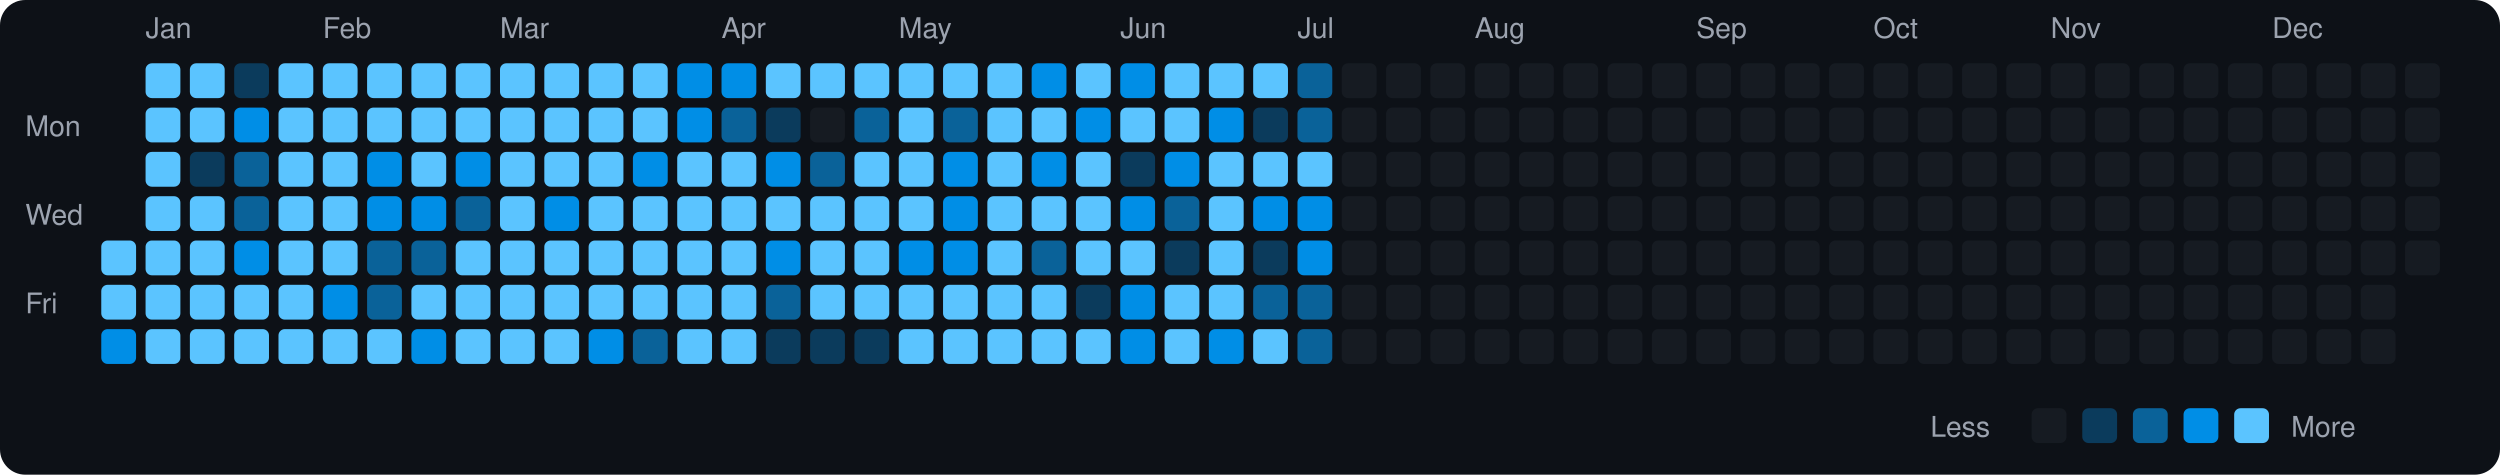
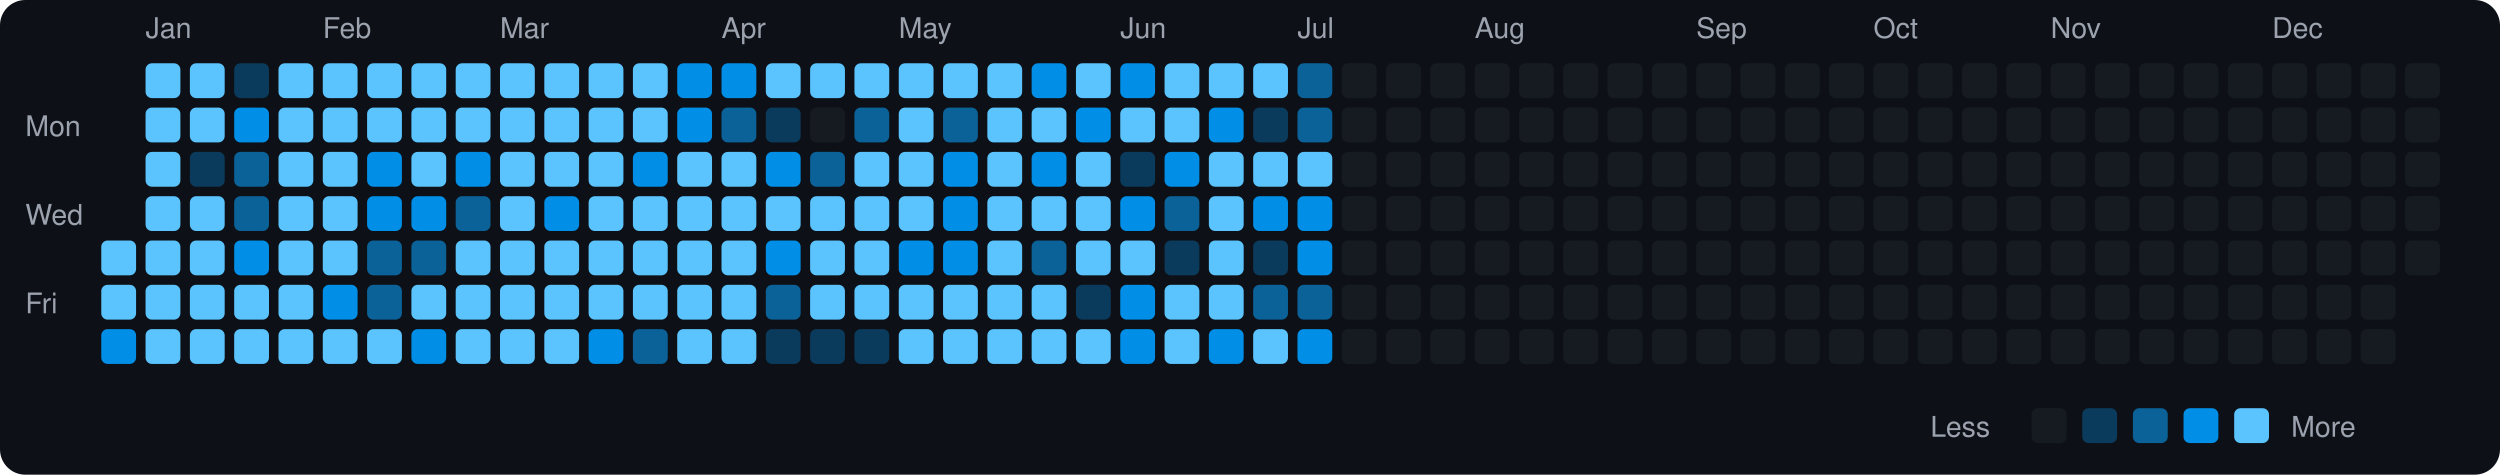
<svg xmlns="http://www.w3.org/2000/svg" viewBox="0 0 790 150" width="790" height="150">
  <rect width="790" height="150" fill="#0d1117" rx="8" ry="8" />
  <text x="8" y="43" fill="#9ca3af" font-size="9" font-family="-apple-system, BlinkMacSystemFont, 'Segoe UI', Helvetica, Arial, sans-serif">Mon</text>
  <text x="8" y="71" fill="#9ca3af" font-size="9" font-family="-apple-system, BlinkMacSystemFont, 'Segoe UI', Helvetica, Arial, sans-serif">Wed</text>
  <text x="8" y="99" fill="#9ca3af" font-size="9" font-family="-apple-system, BlinkMacSystemFont, 'Segoe UI', Helvetica, Arial, sans-serif">Fri</text>
  <rect x="32" y="76" width="11" height="11" rx="2" ry="2" fill="#5bc4ff">
    </rect>
  <rect x="32" y="90" width="11" height="11" rx="2" ry="2" fill="#5bc4ff">
    </rect>
  <rect x="32" y="104" width="11" height="11" rx="2" ry="2" fill="#008ee6">
    </rect>
  <text x="46" y="12" fill="#9ca3af" font-size="9" font-family="-apple-system, BlinkMacSystemFont, 'Segoe UI', Helvetica, Arial, sans-serif">Jan</text>
  <rect x="46" y="20" width="11" height="11" rx="2" ry="2" fill="#5bc4ff">
    </rect>
  <rect x="46" y="34" width="11" height="11" rx="2" ry="2" fill="#5bc4ff">
    </rect>
  <rect x="46" y="48" width="11" height="11" rx="2" ry="2" fill="#5bc4ff">
    </rect>
  <rect x="46" y="62" width="11" height="11" rx="2" ry="2" fill="#5bc4ff">
    </rect>
  <rect x="46" y="76" width="11" height="11" rx="2" ry="2" fill="#5bc4ff">
    </rect>
  <rect x="46" y="90" width="11" height="11" rx="2" ry="2" fill="#5bc4ff">
    </rect>
  <rect x="46" y="104" width="11" height="11" rx="2" ry="2" fill="#5bc4ff">
    </rect>
  <rect x="60" y="20" width="11" height="11" rx="2" ry="2" fill="#5bc4ff">
    </rect>
  <rect x="60" y="34" width="11" height="11" rx="2" ry="2" fill="#5bc4ff">
    </rect>
  <rect x="60" y="48" width="11" height="11" rx="2" ry="2" fill="#0b3b5c">
    </rect>
  <rect x="60" y="62" width="11" height="11" rx="2" ry="2" fill="#5bc4ff">
    </rect>
  <rect x="60" y="76" width="11" height="11" rx="2" ry="2" fill="#5bc4ff">
    </rect>
  <rect x="60" y="90" width="11" height="11" rx="2" ry="2" fill="#5bc4ff">
    </rect>
  <rect x="60" y="104" width="11" height="11" rx="2" ry="2" fill="#5bc4ff">
    </rect>
  <rect x="74" y="20" width="11" height="11" rx="2" ry="2" fill="#0b3b5c">
    </rect>
  <rect x="74" y="34" width="11" height="11" rx="2" ry="2" fill="#008ee6">
    </rect>
  <rect x="74" y="48" width="11" height="11" rx="2" ry="2" fill="#0a6299">
    </rect>
  <rect x="74" y="62" width="11" height="11" rx="2" ry="2" fill="#0a6299">
    </rect>
  <rect x="74" y="76" width="11" height="11" rx="2" ry="2" fill="#008ee6">
    </rect>
  <rect x="74" y="90" width="11" height="11" rx="2" ry="2" fill="#5bc4ff">
    </rect>
  <rect x="74" y="104" width="11" height="11" rx="2" ry="2" fill="#5bc4ff">
    </rect>
  <rect x="88" y="20" width="11" height="11" rx="2" ry="2" fill="#5bc4ff">
    </rect>
  <rect x="88" y="34" width="11" height="11" rx="2" ry="2" fill="#5bc4ff">
    </rect>
  <rect x="88" y="48" width="11" height="11" rx="2" ry="2" fill="#5bc4ff">
    </rect>
  <rect x="88" y="62" width="11" height="11" rx="2" ry="2" fill="#5bc4ff">
    </rect>
  <rect x="88" y="76" width="11" height="11" rx="2" ry="2" fill="#5bc4ff">
    </rect>
  <rect x="88" y="90" width="11" height="11" rx="2" ry="2" fill="#5bc4ff">
    </rect>
  <rect x="88" y="104" width="11" height="11" rx="2" ry="2" fill="#5bc4ff">
    </rect>
  <text x="102" y="12" fill="#9ca3af" font-size="9" font-family="-apple-system, BlinkMacSystemFont, 'Segoe UI', Helvetica, Arial, sans-serif">Feb</text>
  <rect x="102" y="20" width="11" height="11" rx="2" ry="2" fill="#5bc4ff">
    </rect>
  <rect x="102" y="34" width="11" height="11" rx="2" ry="2" fill="#5bc4ff">
    </rect>
  <rect x="102" y="48" width="11" height="11" rx="2" ry="2" fill="#5bc4ff">
    </rect>
  <rect x="102" y="62" width="11" height="11" rx="2" ry="2" fill="#5bc4ff">
    </rect>
  <rect x="102" y="76" width="11" height="11" rx="2" ry="2" fill="#5bc4ff">
    </rect>
  <rect x="102" y="90" width="11" height="11" rx="2" ry="2" fill="#008ee6">
    </rect>
  <rect x="102" y="104" width="11" height="11" rx="2" ry="2" fill="#5bc4ff">
    </rect>
  <rect x="116" y="20" width="11" height="11" rx="2" ry="2" fill="#5bc4ff">
    </rect>
  <rect x="116" y="34" width="11" height="11" rx="2" ry="2" fill="#5bc4ff">
    </rect>
  <rect x="116" y="48" width="11" height="11" rx="2" ry="2" fill="#008ee6">
    </rect>
  <rect x="116" y="62" width="11" height="11" rx="2" ry="2" fill="#008ee6">
    </rect>
  <rect x="116" y="76" width="11" height="11" rx="2" ry="2" fill="#0a6299">
    </rect>
  <rect x="116" y="90" width="11" height="11" rx="2" ry="2" fill="#0a6299">
    </rect>
  <rect x="116" y="104" width="11" height="11" rx="2" ry="2" fill="#5bc4ff">
    </rect>
  <rect x="130" y="20" width="11" height="11" rx="2" ry="2" fill="#5bc4ff">
    </rect>
  <rect x="130" y="34" width="11" height="11" rx="2" ry="2" fill="#5bc4ff">
    </rect>
  <rect x="130" y="48" width="11" height="11" rx="2" ry="2" fill="#5bc4ff">
    </rect>
  <rect x="130" y="62" width="11" height="11" rx="2" ry="2" fill="#008ee6">
    </rect>
  <rect x="130" y="76" width="11" height="11" rx="2" ry="2" fill="#0a6299">
    </rect>
  <rect x="130" y="90" width="11" height="11" rx="2" ry="2" fill="#5bc4ff">
    </rect>
  <rect x="130" y="104" width="11" height="11" rx="2" ry="2" fill="#008ee6">
    </rect>
  <rect x="144" y="20" width="11" height="11" rx="2" ry="2" fill="#5bc4ff">
    </rect>
  <rect x="144" y="34" width="11" height="11" rx="2" ry="2" fill="#5bc4ff">
    </rect>
  <rect x="144" y="48" width="11" height="11" rx="2" ry="2" fill="#008ee6">
    </rect>
  <rect x="144" y="62" width="11" height="11" rx="2" ry="2" fill="#0a6299">
    </rect>
  <rect x="144" y="76" width="11" height="11" rx="2" ry="2" fill="#5bc4ff">
    </rect>
  <rect x="144" y="90" width="11" height="11" rx="2" ry="2" fill="#5bc4ff">
    </rect>
  <rect x="144" y="104" width="11" height="11" rx="2" ry="2" fill="#5bc4ff">
    </rect>
  <text x="158" y="12" fill="#9ca3af" font-size="9" font-family="-apple-system, BlinkMacSystemFont, 'Segoe UI', Helvetica, Arial, sans-serif">Mar</text>
  <rect x="158" y="20" width="11" height="11" rx="2" ry="2" fill="#5bc4ff">
    </rect>
  <rect x="158" y="34" width="11" height="11" rx="2" ry="2" fill="#5bc4ff">
    </rect>
  <rect x="158" y="48" width="11" height="11" rx="2" ry="2" fill="#5bc4ff">
    </rect>
  <rect x="158" y="62" width="11" height="11" rx="2" ry="2" fill="#5bc4ff">
    </rect>
  <rect x="158" y="76" width="11" height="11" rx="2" ry="2" fill="#5bc4ff">
    </rect>
  <rect x="158" y="90" width="11" height="11" rx="2" ry="2" fill="#5bc4ff">
    </rect>
  <rect x="158" y="104" width="11" height="11" rx="2" ry="2" fill="#5bc4ff">
    </rect>
  <rect x="172" y="20" width="11" height="11" rx="2" ry="2" fill="#5bc4ff">
    </rect>
  <rect x="172" y="34" width="11" height="11" rx="2" ry="2" fill="#5bc4ff">
    </rect>
  <rect x="172" y="48" width="11" height="11" rx="2" ry="2" fill="#5bc4ff">
    </rect>
  <rect x="172" y="62" width="11" height="11" rx="2" ry="2" fill="#008ee6">
    </rect>
  <rect x="172" y="76" width="11" height="11" rx="2" ry="2" fill="#5bc4ff">
    </rect>
  <rect x="172" y="90" width="11" height="11" rx="2" ry="2" fill="#5bc4ff">
    </rect>
  <rect x="172" y="104" width="11" height="11" rx="2" ry="2" fill="#5bc4ff">
    </rect>
  <rect x="186" y="20" width="11" height="11" rx="2" ry="2" fill="#5bc4ff">
    </rect>
  <rect x="186" y="34" width="11" height="11" rx="2" ry="2" fill="#5bc4ff">
    </rect>
  <rect x="186" y="48" width="11" height="11" rx="2" ry="2" fill="#5bc4ff">
    </rect>
  <rect x="186" y="62" width="11" height="11" rx="2" ry="2" fill="#5bc4ff">
    </rect>
  <rect x="186" y="76" width="11" height="11" rx="2" ry="2" fill="#5bc4ff">
    </rect>
  <rect x="186" y="90" width="11" height="11" rx="2" ry="2" fill="#5bc4ff">
    </rect>
  <rect x="186" y="104" width="11" height="11" rx="2" ry="2" fill="#008ee6">
    </rect>
  <rect x="200" y="20" width="11" height="11" rx="2" ry="2" fill="#5bc4ff">
    </rect>
  <rect x="200" y="34" width="11" height="11" rx="2" ry="2" fill="#5bc4ff">
    </rect>
  <rect x="200" y="48" width="11" height="11" rx="2" ry="2" fill="#008ee6">
    </rect>
  <rect x="200" y="62" width="11" height="11" rx="2" ry="2" fill="#5bc4ff">
    </rect>
  <rect x="200" y="76" width="11" height="11" rx="2" ry="2" fill="#5bc4ff">
    </rect>
  <rect x="200" y="90" width="11" height="11" rx="2" ry="2" fill="#5bc4ff">
    </rect>
  <rect x="200" y="104" width="11" height="11" rx="2" ry="2" fill="#0a6299">
    </rect>
  <rect x="214" y="20" width="11" height="11" rx="2" ry="2" fill="#008ee6">
    </rect>
  <rect x="214" y="34" width="11" height="11" rx="2" ry="2" fill="#008ee6">
    </rect>
  <rect x="214" y="48" width="11" height="11" rx="2" ry="2" fill="#5bc4ff">
    </rect>
  <rect x="214" y="62" width="11" height="11" rx="2" ry="2" fill="#5bc4ff">
    </rect>
  <rect x="214" y="76" width="11" height="11" rx="2" ry="2" fill="#5bc4ff">
    </rect>
  <rect x="214" y="90" width="11" height="11" rx="2" ry="2" fill="#5bc4ff">
    </rect>
  <rect x="214" y="104" width="11" height="11" rx="2" ry="2" fill="#5bc4ff">
    </rect>
  <text x="228" y="12" fill="#9ca3af" font-size="9" font-family="-apple-system, BlinkMacSystemFont, 'Segoe UI', Helvetica, Arial, sans-serif">Apr</text>
  <rect x="228" y="20" width="11" height="11" rx="2" ry="2" fill="#008ee6">
    </rect>
  <rect x="228" y="34" width="11" height="11" rx="2" ry="2" fill="#0a6299">
    </rect>
  <rect x="228" y="48" width="11" height="11" rx="2" ry="2" fill="#5bc4ff">
    </rect>
  <rect x="228" y="62" width="11" height="11" rx="2" ry="2" fill="#5bc4ff">
    </rect>
  <rect x="228" y="76" width="11" height="11" rx="2" ry="2" fill="#5bc4ff">
    </rect>
  <rect x="228" y="90" width="11" height="11" rx="2" ry="2" fill="#5bc4ff">
    </rect>
  <rect x="228" y="104" width="11" height="11" rx="2" ry="2" fill="#5bc4ff">
    </rect>
  <rect x="242" y="20" width="11" height="11" rx="2" ry="2" fill="#5bc4ff">
    </rect>
  <rect x="242" y="34" width="11" height="11" rx="2" ry="2" fill="#0b3b5c">
    </rect>
  <rect x="242" y="48" width="11" height="11" rx="2" ry="2" fill="#008ee6">
    </rect>
  <rect x="242" y="62" width="11" height="11" rx="2" ry="2" fill="#5bc4ff">
    </rect>
  <rect x="242" y="76" width="11" height="11" rx="2" ry="2" fill="#008ee6">
    </rect>
  <rect x="242" y="90" width="11" height="11" rx="2" ry="2" fill="#0a6299">
    </rect>
  <rect x="242" y="104" width="11" height="11" rx="2" ry="2" fill="#0b3b5c">
    </rect>
  <rect x="256" y="20" width="11" height="11" rx="2" ry="2" fill="#5bc4ff">
    </rect>
  <rect x="256" y="34" width="11" height="11" rx="2" ry="2" fill="#161b22">
    </rect>
  <rect x="256" y="48" width="11" height="11" rx="2" ry="2" fill="#0a6299">
    </rect>
  <rect x="256" y="62" width="11" height="11" rx="2" ry="2" fill="#5bc4ff">
    </rect>
  <rect x="256" y="76" width="11" height="11" rx="2" ry="2" fill="#5bc4ff">
    </rect>
  <rect x="256" y="90" width="11" height="11" rx="2" ry="2" fill="#5bc4ff">
    </rect>
  <rect x="256" y="104" width="11" height="11" rx="2" ry="2" fill="#0b3b5c">
    </rect>
  <rect x="270" y="20" width="11" height="11" rx="2" ry="2" fill="#5bc4ff">
    </rect>
  <rect x="270" y="34" width="11" height="11" rx="2" ry="2" fill="#0a6299">
    </rect>
  <rect x="270" y="48" width="11" height="11" rx="2" ry="2" fill="#5bc4ff">
    </rect>
  <rect x="270" y="62" width="11" height="11" rx="2" ry="2" fill="#5bc4ff">
    </rect>
  <rect x="270" y="76" width="11" height="11" rx="2" ry="2" fill="#5bc4ff">
    </rect>
  <rect x="270" y="90" width="11" height="11" rx="2" ry="2" fill="#5bc4ff">
    </rect>
  <rect x="270" y="104" width="11" height="11" rx="2" ry="2" fill="#0b3b5c">
    </rect>
  <text x="284" y="12" fill="#9ca3af" font-size="9" font-family="-apple-system, BlinkMacSystemFont, 'Segoe UI', Helvetica, Arial, sans-serif">May</text>
  <rect x="284" y="20" width="11" height="11" rx="2" ry="2" fill="#5bc4ff">
    </rect>
  <rect x="284" y="34" width="11" height="11" rx="2" ry="2" fill="#5bc4ff">
    </rect>
  <rect x="284" y="48" width="11" height="11" rx="2" ry="2" fill="#5bc4ff">
    </rect>
  <rect x="284" y="62" width="11" height="11" rx="2" ry="2" fill="#5bc4ff">
    </rect>
  <rect x="284" y="76" width="11" height="11" rx="2" ry="2" fill="#008ee6">
    </rect>
  <rect x="284" y="90" width="11" height="11" rx="2" ry="2" fill="#5bc4ff">
    </rect>
  <rect x="284" y="104" width="11" height="11" rx="2" ry="2" fill="#5bc4ff">
    </rect>
  <rect x="298" y="20" width="11" height="11" rx="2" ry="2" fill="#5bc4ff">
    </rect>
  <rect x="298" y="34" width="11" height="11" rx="2" ry="2" fill="#0a6299">
    </rect>
  <rect x="298" y="48" width="11" height="11" rx="2" ry="2" fill="#008ee6">
    </rect>
  <rect x="298" y="62" width="11" height="11" rx="2" ry="2" fill="#008ee6">
    </rect>
  <rect x="298" y="76" width="11" height="11" rx="2" ry="2" fill="#008ee6">
    </rect>
  <rect x="298" y="90" width="11" height="11" rx="2" ry="2" fill="#5bc4ff">
    </rect>
  <rect x="298" y="104" width="11" height="11" rx="2" ry="2" fill="#5bc4ff">
    </rect>
  <rect x="312" y="20" width="11" height="11" rx="2" ry="2" fill="#5bc4ff">
    </rect>
  <rect x="312" y="34" width="11" height="11" rx="2" ry="2" fill="#5bc4ff">
    </rect>
  <rect x="312" y="48" width="11" height="11" rx="2" ry="2" fill="#5bc4ff">
    </rect>
  <rect x="312" y="62" width="11" height="11" rx="2" ry="2" fill="#5bc4ff">
    </rect>
  <rect x="312" y="76" width="11" height="11" rx="2" ry="2" fill="#5bc4ff">
    </rect>
  <rect x="312" y="90" width="11" height="11" rx="2" ry="2" fill="#5bc4ff">
    </rect>
  <rect x="312" y="104" width="11" height="11" rx="2" ry="2" fill="#5bc4ff">
    </rect>
  <rect x="326" y="20" width="11" height="11" rx="2" ry="2" fill="#008ee6">
    </rect>
  <rect x="326" y="34" width="11" height="11" rx="2" ry="2" fill="#5bc4ff">
    </rect>
  <rect x="326" y="48" width="11" height="11" rx="2" ry="2" fill="#008ee6">
    </rect>
  <rect x="326" y="62" width="11" height="11" rx="2" ry="2" fill="#5bc4ff">
    </rect>
  <rect x="326" y="76" width="11" height="11" rx="2" ry="2" fill="#0a6299">
    </rect>
  <rect x="326" y="90" width="11" height="11" rx="2" ry="2" fill="#5bc4ff">
    </rect>
  <rect x="326" y="104" width="11" height="11" rx="2" ry="2" fill="#5bc4ff">
    </rect>
  <rect x="340" y="20" width="11" height="11" rx="2" ry="2" fill="#5bc4ff">
    </rect>
  <rect x="340" y="34" width="11" height="11" rx="2" ry="2" fill="#008ee6">
    </rect>
  <rect x="340" y="48" width="11" height="11" rx="2" ry="2" fill="#5bc4ff">
    </rect>
  <rect x="340" y="62" width="11" height="11" rx="2" ry="2" fill="#5bc4ff">
    </rect>
  <rect x="340" y="76" width="11" height="11" rx="2" ry="2" fill="#5bc4ff">
    </rect>
  <rect x="340" y="90" width="11" height="11" rx="2" ry="2" fill="#0b3b5c">
    </rect>
  <rect x="340" y="104" width="11" height="11" rx="2" ry="2" fill="#5bc4ff">
    </rect>
  <text x="354" y="12" fill="#9ca3af" font-size="9" font-family="-apple-system, BlinkMacSystemFont, 'Segoe UI', Helvetica, Arial, sans-serif">Jun</text>
  <rect x="354" y="20" width="11" height="11" rx="2" ry="2" fill="#008ee6">
    </rect>
  <rect x="354" y="34" width="11" height="11" rx="2" ry="2" fill="#5bc4ff">
    </rect>
  <rect x="354" y="48" width="11" height="11" rx="2" ry="2" fill="#0b3b5c">
    </rect>
  <rect x="354" y="62" width="11" height="11" rx="2" ry="2" fill="#008ee6">
    </rect>
  <rect x="354" y="76" width="11" height="11" rx="2" ry="2" fill="#5bc4ff">
    </rect>
  <rect x="354" y="90" width="11" height="11" rx="2" ry="2" fill="#008ee6">
    </rect>
  <rect x="354" y="104" width="11" height="11" rx="2" ry="2" fill="#008ee6">
    </rect>
  <rect x="368" y="20" width="11" height="11" rx="2" ry="2" fill="#5bc4ff">
    </rect>
  <rect x="368" y="34" width="11" height="11" rx="2" ry="2" fill="#5bc4ff">
    </rect>
  <rect x="368" y="48" width="11" height="11" rx="2" ry="2" fill="#008ee6">
    </rect>
  <rect x="368" y="62" width="11" height="11" rx="2" ry="2" fill="#0a6299">
    </rect>
  <rect x="368" y="76" width="11" height="11" rx="2" ry="2" fill="#0b3b5c">
    </rect>
  <rect x="368" y="90" width="11" height="11" rx="2" ry="2" fill="#5bc4ff">
    </rect>
  <rect x="368" y="104" width="11" height="11" rx="2" ry="2" fill="#5bc4ff">
    </rect>
  <rect x="382" y="20" width="11" height="11" rx="2" ry="2" fill="#5bc4ff">
    </rect>
  <rect x="382" y="34" width="11" height="11" rx="2" ry="2" fill="#008ee6">
    </rect>
  <rect x="382" y="48" width="11" height="11" rx="2" ry="2" fill="#5bc4ff">
    </rect>
  <rect x="382" y="62" width="11" height="11" rx="2" ry="2" fill="#5bc4ff">
    </rect>
  <rect x="382" y="76" width="11" height="11" rx="2" ry="2" fill="#5bc4ff">
    </rect>
  <rect x="382" y="90" width="11" height="11" rx="2" ry="2" fill="#5bc4ff">
    </rect>
  <rect x="382" y="104" width="11" height="11" rx="2" ry="2" fill="#008ee6">
    </rect>
  <rect x="396" y="20" width="11" height="11" rx="2" ry="2" fill="#5bc4ff">
    </rect>
  <rect x="396" y="34" width="11" height="11" rx="2" ry="2" fill="#0b3b5c">
    </rect>
  <rect x="396" y="48" width="11" height="11" rx="2" ry="2" fill="#5bc4ff">
    </rect>
  <rect x="396" y="62" width="11" height="11" rx="2" ry="2" fill="#008ee6">
    </rect>
  <rect x="396" y="76" width="11" height="11" rx="2" ry="2" fill="#0b3b5c">
    </rect>
  <rect x="396" y="90" width="11" height="11" rx="2" ry="2" fill="#0a6299">
    </rect>
  <rect x="396" y="104" width="11" height="11" rx="2" ry="2" fill="#5bc4ff">
    </rect>
  <text x="410" y="12" fill="#9ca3af" font-size="9" font-family="-apple-system, BlinkMacSystemFont, 'Segoe UI', Helvetica, Arial, sans-serif">Jul</text>
  <rect x="410" y="20" width="11" height="11" rx="2" ry="2" fill="#0a6299">
    </rect>
  <rect x="410" y="34" width="11" height="11" rx="2" ry="2" fill="#0a6299">
    </rect>
  <rect x="410" y="48" width="11" height="11" rx="2" ry="2" fill="#5bc4ff">
    </rect>
  <rect x="410" y="62" width="11" height="11" rx="2" ry="2" fill="#008ee6">
    </rect>
  <rect x="410" y="76" width="11" height="11" rx="2" ry="2" fill="#008ee6">
    </rect>
  <rect x="410" y="90" width="11" height="11" rx="2" ry="2" fill="#0a6299">
    </rect>
-   <rect x="410" y="104" width="11" height="11" rx="2" ry="2" fill="#0a6299">
+   <rect x="410" y="104" width="11" height="11" rx="2" ry="2" fill="#008ee6">
    </rect>
  <rect x="424" y="20" width="11" height="11" rx="2" ry="2" fill="#161b22">
    </rect>
  <rect x="424" y="34" width="11" height="11" rx="2" ry="2" fill="#161b22">
    </rect>
  <rect x="424" y="48" width="11" height="11" rx="2" ry="2" fill="#161b22">
    </rect>
  <rect x="424" y="62" width="11" height="11" rx="2" ry="2" fill="#161b22">
    </rect>
  <rect x="424" y="76" width="11" height="11" rx="2" ry="2" fill="#161b22">
    </rect>
  <rect x="424" y="90" width="11" height="11" rx="2" ry="2" fill="#161b22">
    </rect>
  <rect x="424" y="104" width="11" height="11" rx="2" ry="2" fill="#161b22">
    </rect>
  <rect x="438" y="20" width="11" height="11" rx="2" ry="2" fill="#161b22">
    </rect>
  <rect x="438" y="34" width="11" height="11" rx="2" ry="2" fill="#161b22">
    </rect>
  <rect x="438" y="48" width="11" height="11" rx="2" ry="2" fill="#161b22">
    </rect>
  <rect x="438" y="62" width="11" height="11" rx="2" ry="2" fill="#161b22">
    </rect>
  <rect x="438" y="76" width="11" height="11" rx="2" ry="2" fill="#161b22">
    </rect>
  <rect x="438" y="90" width="11" height="11" rx="2" ry="2" fill="#161b22">
    </rect>
  <rect x="438" y="104" width="11" height="11" rx="2" ry="2" fill="#161b22">
    </rect>
  <rect x="452" y="20" width="11" height="11" rx="2" ry="2" fill="#161b22">
    </rect>
  <rect x="452" y="34" width="11" height="11" rx="2" ry="2" fill="#161b22">
    </rect>
  <rect x="452" y="48" width="11" height="11" rx="2" ry="2" fill="#161b22">
    </rect>
  <rect x="452" y="62" width="11" height="11" rx="2" ry="2" fill="#161b22">
    </rect>
  <rect x="452" y="76" width="11" height="11" rx="2" ry="2" fill="#161b22">
    </rect>
  <rect x="452" y="90" width="11" height="11" rx="2" ry="2" fill="#161b22">
    </rect>
  <rect x="452" y="104" width="11" height="11" rx="2" ry="2" fill="#161b22">
    </rect>
  <text x="466" y="12" fill="#9ca3af" font-size="9" font-family="-apple-system, BlinkMacSystemFont, 'Segoe UI', Helvetica, Arial, sans-serif">Aug</text>
  <rect x="466" y="20" width="11" height="11" rx="2" ry="2" fill="#161b22">
    </rect>
  <rect x="466" y="34" width="11" height="11" rx="2" ry="2" fill="#161b22">
    </rect>
  <rect x="466" y="48" width="11" height="11" rx="2" ry="2" fill="#161b22">
    </rect>
  <rect x="466" y="62" width="11" height="11" rx="2" ry="2" fill="#161b22">
    </rect>
  <rect x="466" y="76" width="11" height="11" rx="2" ry="2" fill="#161b22">
    </rect>
  <rect x="466" y="90" width="11" height="11" rx="2" ry="2" fill="#161b22">
    </rect>
  <rect x="466" y="104" width="11" height="11" rx="2" ry="2" fill="#161b22">
    </rect>
  <rect x="480" y="20" width="11" height="11" rx="2" ry="2" fill="#161b22">
    </rect>
  <rect x="480" y="34" width="11" height="11" rx="2" ry="2" fill="#161b22">
    </rect>
  <rect x="480" y="48" width="11" height="11" rx="2" ry="2" fill="#161b22">
    </rect>
  <rect x="480" y="62" width="11" height="11" rx="2" ry="2" fill="#161b22">
    </rect>
  <rect x="480" y="76" width="11" height="11" rx="2" ry="2" fill="#161b22">
    </rect>
  <rect x="480" y="90" width="11" height="11" rx="2" ry="2" fill="#161b22">
    </rect>
  <rect x="480" y="104" width="11" height="11" rx="2" ry="2" fill="#161b22">
    </rect>
  <rect x="494" y="20" width="11" height="11" rx="2" ry="2" fill="#161b22">
    </rect>
  <rect x="494" y="34" width="11" height="11" rx="2" ry="2" fill="#161b22">
    </rect>
  <rect x="494" y="48" width="11" height="11" rx="2" ry="2" fill="#161b22">
    </rect>
  <rect x="494" y="62" width="11" height="11" rx="2" ry="2" fill="#161b22">
    </rect>
  <rect x="494" y="76" width="11" height="11" rx="2" ry="2" fill="#161b22">
    </rect>
  <rect x="494" y="90" width="11" height="11" rx="2" ry="2" fill="#161b22">
    </rect>
  <rect x="494" y="104" width="11" height="11" rx="2" ry="2" fill="#161b22">
    </rect>
  <rect x="508" y="20" width="11" height="11" rx="2" ry="2" fill="#161b22">
    </rect>
  <rect x="508" y="34" width="11" height="11" rx="2" ry="2" fill="#161b22">
    </rect>
  <rect x="508" y="48" width="11" height="11" rx="2" ry="2" fill="#161b22">
    </rect>
  <rect x="508" y="62" width="11" height="11" rx="2" ry="2" fill="#161b22">
    </rect>
  <rect x="508" y="76" width="11" height="11" rx="2" ry="2" fill="#161b22">
    </rect>
  <rect x="508" y="90" width="11" height="11" rx="2" ry="2" fill="#161b22">
    </rect>
  <rect x="508" y="104" width="11" height="11" rx="2" ry="2" fill="#161b22">
    </rect>
  <rect x="522" y="20" width="11" height="11" rx="2" ry="2" fill="#161b22">
    </rect>
  <rect x="522" y="34" width="11" height="11" rx="2" ry="2" fill="#161b22">
    </rect>
  <rect x="522" y="48" width="11" height="11" rx="2" ry="2" fill="#161b22">
    </rect>
  <rect x="522" y="62" width="11" height="11" rx="2" ry="2" fill="#161b22">
    </rect>
  <rect x="522" y="76" width="11" height="11" rx="2" ry="2" fill="#161b22">
    </rect>
  <rect x="522" y="90" width="11" height="11" rx="2" ry="2" fill="#161b22">
    </rect>
  <rect x="522" y="104" width="11" height="11" rx="2" ry="2" fill="#161b22">
    </rect>
  <text x="536" y="12" fill="#9ca3af" font-size="9" font-family="-apple-system, BlinkMacSystemFont, 'Segoe UI', Helvetica, Arial, sans-serif">Sep</text>
  <rect x="536" y="20" width="11" height="11" rx="2" ry="2" fill="#161b22">
    </rect>
  <rect x="536" y="34" width="11" height="11" rx="2" ry="2" fill="#161b22">
    </rect>
  <rect x="536" y="48" width="11" height="11" rx="2" ry="2" fill="#161b22">
    </rect>
  <rect x="536" y="62" width="11" height="11" rx="2" ry="2" fill="#161b22">
    </rect>
  <rect x="536" y="76" width="11" height="11" rx="2" ry="2" fill="#161b22">
    </rect>
  <rect x="536" y="90" width="11" height="11" rx="2" ry="2" fill="#161b22">
    </rect>
  <rect x="536" y="104" width="11" height="11" rx="2" ry="2" fill="#161b22">
    </rect>
  <rect x="550" y="20" width="11" height="11" rx="2" ry="2" fill="#161b22">
    </rect>
  <rect x="550" y="34" width="11" height="11" rx="2" ry="2" fill="#161b22">
    </rect>
  <rect x="550" y="48" width="11" height="11" rx="2" ry="2" fill="#161b22">
    </rect>
  <rect x="550" y="62" width="11" height="11" rx="2" ry="2" fill="#161b22">
    </rect>
  <rect x="550" y="76" width="11" height="11" rx="2" ry="2" fill="#161b22">
    </rect>
  <rect x="550" y="90" width="11" height="11" rx="2" ry="2" fill="#161b22">
    </rect>
  <rect x="550" y="104" width="11" height="11" rx="2" ry="2" fill="#161b22">
    </rect>
  <rect x="564" y="20" width="11" height="11" rx="2" ry="2" fill="#161b22">
    </rect>
  <rect x="564" y="34" width="11" height="11" rx="2" ry="2" fill="#161b22">
    </rect>
  <rect x="564" y="48" width="11" height="11" rx="2" ry="2" fill="#161b22">
    </rect>
  <rect x="564" y="62" width="11" height="11" rx="2" ry="2" fill="#161b22">
    </rect>
  <rect x="564" y="76" width="11" height="11" rx="2" ry="2" fill="#161b22">
    </rect>
  <rect x="564" y="90" width="11" height="11" rx="2" ry="2" fill="#161b22">
    </rect>
  <rect x="564" y="104" width="11" height="11" rx="2" ry="2" fill="#161b22">
    </rect>
  <rect x="578" y="20" width="11" height="11" rx="2" ry="2" fill="#161b22">
    </rect>
  <rect x="578" y="34" width="11" height="11" rx="2" ry="2" fill="#161b22">
    </rect>
  <rect x="578" y="48" width="11" height="11" rx="2" ry="2" fill="#161b22">
    </rect>
  <rect x="578" y="62" width="11" height="11" rx="2" ry="2" fill="#161b22">
    </rect>
  <rect x="578" y="76" width="11" height="11" rx="2" ry="2" fill="#161b22">
    </rect>
  <rect x="578" y="90" width="11" height="11" rx="2" ry="2" fill="#161b22">
    </rect>
  <rect x="578" y="104" width="11" height="11" rx="2" ry="2" fill="#161b22">
    </rect>
  <text x="592" y="12" fill="#9ca3af" font-size="9" font-family="-apple-system, BlinkMacSystemFont, 'Segoe UI', Helvetica, Arial, sans-serif">Oct</text>
  <rect x="592" y="20" width="11" height="11" rx="2" ry="2" fill="#161b22">
    </rect>
  <rect x="592" y="34" width="11" height="11" rx="2" ry="2" fill="#161b22">
    </rect>
  <rect x="592" y="48" width="11" height="11" rx="2" ry="2" fill="#161b22">
    </rect>
  <rect x="592" y="62" width="11" height="11" rx="2" ry="2" fill="#161b22">
    </rect>
  <rect x="592" y="76" width="11" height="11" rx="2" ry="2" fill="#161b22">
    </rect>
  <rect x="592" y="90" width="11" height="11" rx="2" ry="2" fill="#161b22">
    </rect>
  <rect x="592" y="104" width="11" height="11" rx="2" ry="2" fill="#161b22">
    </rect>
  <rect x="606" y="20" width="11" height="11" rx="2" ry="2" fill="#161b22">
    </rect>
  <rect x="606" y="34" width="11" height="11" rx="2" ry="2" fill="#161b22">
    </rect>
  <rect x="606" y="48" width="11" height="11" rx="2" ry="2" fill="#161b22">
    </rect>
  <rect x="606" y="62" width="11" height="11" rx="2" ry="2" fill="#161b22">
    </rect>
  <rect x="606" y="76" width="11" height="11" rx="2" ry="2" fill="#161b22">
    </rect>
  <rect x="606" y="90" width="11" height="11" rx="2" ry="2" fill="#161b22">
    </rect>
  <rect x="606" y="104" width="11" height="11" rx="2" ry="2" fill="#161b22">
    </rect>
  <rect x="620" y="20" width="11" height="11" rx="2" ry="2" fill="#161b22">
    </rect>
  <rect x="620" y="34" width="11" height="11" rx="2" ry="2" fill="#161b22">
    </rect>
  <rect x="620" y="48" width="11" height="11" rx="2" ry="2" fill="#161b22">
    </rect>
  <rect x="620" y="62" width="11" height="11" rx="2" ry="2" fill="#161b22">
    </rect>
  <rect x="620" y="76" width="11" height="11" rx="2" ry="2" fill="#161b22">
    </rect>
  <rect x="620" y="90" width="11" height="11" rx="2" ry="2" fill="#161b22">
    </rect>
  <rect x="620" y="104" width="11" height="11" rx="2" ry="2" fill="#161b22">
    </rect>
  <rect x="634" y="20" width="11" height="11" rx="2" ry="2" fill="#161b22">
    </rect>
  <rect x="634" y="34" width="11" height="11" rx="2" ry="2" fill="#161b22">
    </rect>
  <rect x="634" y="48" width="11" height="11" rx="2" ry="2" fill="#161b22">
    </rect>
  <rect x="634" y="62" width="11" height="11" rx="2" ry="2" fill="#161b22">
    </rect>
  <rect x="634" y="76" width="11" height="11" rx="2" ry="2" fill="#161b22">
    </rect>
  <rect x="634" y="90" width="11" height="11" rx="2" ry="2" fill="#161b22">
    </rect>
  <rect x="634" y="104" width="11" height="11" rx="2" ry="2" fill="#161b22">
    </rect>
  <text x="648" y="12" fill="#9ca3af" font-size="9" font-family="-apple-system, BlinkMacSystemFont, 'Segoe UI', Helvetica, Arial, sans-serif">Nov</text>
  <rect x="648" y="20" width="11" height="11" rx="2" ry="2" fill="#161b22">
    </rect>
  <rect x="648" y="34" width="11" height="11" rx="2" ry="2" fill="#161b22">
    </rect>
  <rect x="648" y="48" width="11" height="11" rx="2" ry="2" fill="#161b22">
    </rect>
  <rect x="648" y="62" width="11" height="11" rx="2" ry="2" fill="#161b22">
    </rect>
  <rect x="648" y="76" width="11" height="11" rx="2" ry="2" fill="#161b22">
    </rect>
  <rect x="648" y="90" width="11" height="11" rx="2" ry="2" fill="#161b22">
    </rect>
  <rect x="648" y="104" width="11" height="11" rx="2" ry="2" fill="#161b22">
    </rect>
  <rect x="662" y="20" width="11" height="11" rx="2" ry="2" fill="#161b22">
    </rect>
  <rect x="662" y="34" width="11" height="11" rx="2" ry="2" fill="#161b22">
    </rect>
  <rect x="662" y="48" width="11" height="11" rx="2" ry="2" fill="#161b22">
    </rect>
  <rect x="662" y="62" width="11" height="11" rx="2" ry="2" fill="#161b22">
    </rect>
  <rect x="662" y="76" width="11" height="11" rx="2" ry="2" fill="#161b22">
    </rect>
  <rect x="662" y="90" width="11" height="11" rx="2" ry="2" fill="#161b22">
    </rect>
  <rect x="662" y="104" width="11" height="11" rx="2" ry="2" fill="#161b22">
    </rect>
  <rect x="676" y="20" width="11" height="11" rx="2" ry="2" fill="#161b22">
    </rect>
  <rect x="676" y="34" width="11" height="11" rx="2" ry="2" fill="#161b22">
    </rect>
  <rect x="676" y="48" width="11" height="11" rx="2" ry="2" fill="#161b22">
    </rect>
  <rect x="676" y="62" width="11" height="11" rx="2" ry="2" fill="#161b22">
    </rect>
  <rect x="676" y="76" width="11" height="11" rx="2" ry="2" fill="#161b22">
    </rect>
  <rect x="676" y="90" width="11" height="11" rx="2" ry="2" fill="#161b22">
    </rect>
  <rect x="676" y="104" width="11" height="11" rx="2" ry="2" fill="#161b22">
    </rect>
  <rect x="690" y="20" width="11" height="11" rx="2" ry="2" fill="#161b22">
    </rect>
  <rect x="690" y="34" width="11" height="11" rx="2" ry="2" fill="#161b22">
    </rect>
  <rect x="690" y="48" width="11" height="11" rx="2" ry="2" fill="#161b22">
    </rect>
  <rect x="690" y="62" width="11" height="11" rx="2" ry="2" fill="#161b22">
    </rect>
  <rect x="690" y="76" width="11" height="11" rx="2" ry="2" fill="#161b22">
    </rect>
  <rect x="690" y="90" width="11" height="11" rx="2" ry="2" fill="#161b22">
    </rect>
  <rect x="690" y="104" width="11" height="11" rx="2" ry="2" fill="#161b22">
    </rect>
  <rect x="704" y="20" width="11" height="11" rx="2" ry="2" fill="#161b22">
    </rect>
  <rect x="704" y="34" width="11" height="11" rx="2" ry="2" fill="#161b22">
    </rect>
  <rect x="704" y="48" width="11" height="11" rx="2" ry="2" fill="#161b22">
    </rect>
  <rect x="704" y="62" width="11" height="11" rx="2" ry="2" fill="#161b22">
    </rect>
  <rect x="704" y="76" width="11" height="11" rx="2" ry="2" fill="#161b22">
    </rect>
  <rect x="704" y="90" width="11" height="11" rx="2" ry="2" fill="#161b22">
    </rect>
  <rect x="704" y="104" width="11" height="11" rx="2" ry="2" fill="#161b22">
    </rect>
  <text x="718" y="12" fill="#9ca3af" font-size="9" font-family="-apple-system, BlinkMacSystemFont, 'Segoe UI', Helvetica, Arial, sans-serif">Dec</text>
  <rect x="718" y="20" width="11" height="11" rx="2" ry="2" fill="#161b22">
    </rect>
  <rect x="718" y="34" width="11" height="11" rx="2" ry="2" fill="#161b22">
    </rect>
  <rect x="718" y="48" width="11" height="11" rx="2" ry="2" fill="#161b22">
    </rect>
  <rect x="718" y="62" width="11" height="11" rx="2" ry="2" fill="#161b22">
    </rect>
  <rect x="718" y="76" width="11" height="11" rx="2" ry="2" fill="#161b22">
    </rect>
  <rect x="718" y="90" width="11" height="11" rx="2" ry="2" fill="#161b22">
    </rect>
  <rect x="718" y="104" width="11" height="11" rx="2" ry="2" fill="#161b22">
    </rect>
  <rect x="732" y="20" width="11" height="11" rx="2" ry="2" fill="#161b22">
    </rect>
  <rect x="732" y="34" width="11" height="11" rx="2" ry="2" fill="#161b22">
    </rect>
  <rect x="732" y="48" width="11" height="11" rx="2" ry="2" fill="#161b22">
    </rect>
  <rect x="732" y="62" width="11" height="11" rx="2" ry="2" fill="#161b22">
    </rect>
  <rect x="732" y="76" width="11" height="11" rx="2" ry="2" fill="#161b22">
    </rect>
  <rect x="732" y="90" width="11" height="11" rx="2" ry="2" fill="#161b22">
    </rect>
  <rect x="732" y="104" width="11" height="11" rx="2" ry="2" fill="#161b22">
    </rect>
  <rect x="746" y="20" width="11" height="11" rx="2" ry="2" fill="#161b22">
    </rect>
  <rect x="746" y="34" width="11" height="11" rx="2" ry="2" fill="#161b22">
    </rect>
  <rect x="746" y="48" width="11" height="11" rx="2" ry="2" fill="#161b22">
    </rect>
  <rect x="746" y="62" width="11" height="11" rx="2" ry="2" fill="#161b22">
    </rect>
  <rect x="746" y="76" width="11" height="11" rx="2" ry="2" fill="#161b22">
    </rect>
  <rect x="746" y="90" width="11" height="11" rx="2" ry="2" fill="#161b22">
    </rect>
  <rect x="746" y="104" width="11" height="11" rx="2" ry="2" fill="#161b22">
    </rect>
  <rect x="760" y="20" width="11" height="11" rx="2" ry="2" fill="#161b22">
    </rect>
  <rect x="760" y="34" width="11" height="11" rx="2" ry="2" fill="#161b22">
    </rect>
  <rect x="760" y="48" width="11" height="11" rx="2" ry="2" fill="#161b22">
    </rect>
  <rect x="760" y="62" width="11" height="11" rx="2" ry="2" fill="#161b22">
    </rect>
  <rect x="760" y="76" width="11" height="11" rx="2" ry="2" fill="#161b22">
    </rect>
  <text x="610" y="138" fill="#9ca3af" font-size="9" font-family="-apple-system, BlinkMacSystemFont, 'Segoe UI', Helvetica, Arial, sans-serif">Less</text>
  <rect x="642" y="129" width="11" height="11" rx="2" ry="2" fill="#161b22" />
  <rect x="658" y="129" width="11" height="11" rx="2" ry="2" fill="#0b3b5c" />
  <rect x="674" y="129" width="11" height="11" rx="2" ry="2" fill="#0a6299" />
  <rect x="690" y="129" width="11" height="11" rx="2" ry="2" fill="#008ee6" />
  <rect x="706" y="129" width="11" height="11" rx="2" ry="2" fill="#5bc4ff" />
  <text x="724" y="138" fill="#9ca3af" font-size="9" font-family="-apple-system, BlinkMacSystemFont, 'Segoe UI', Helvetica, Arial, sans-serif">More</text>
</svg>
